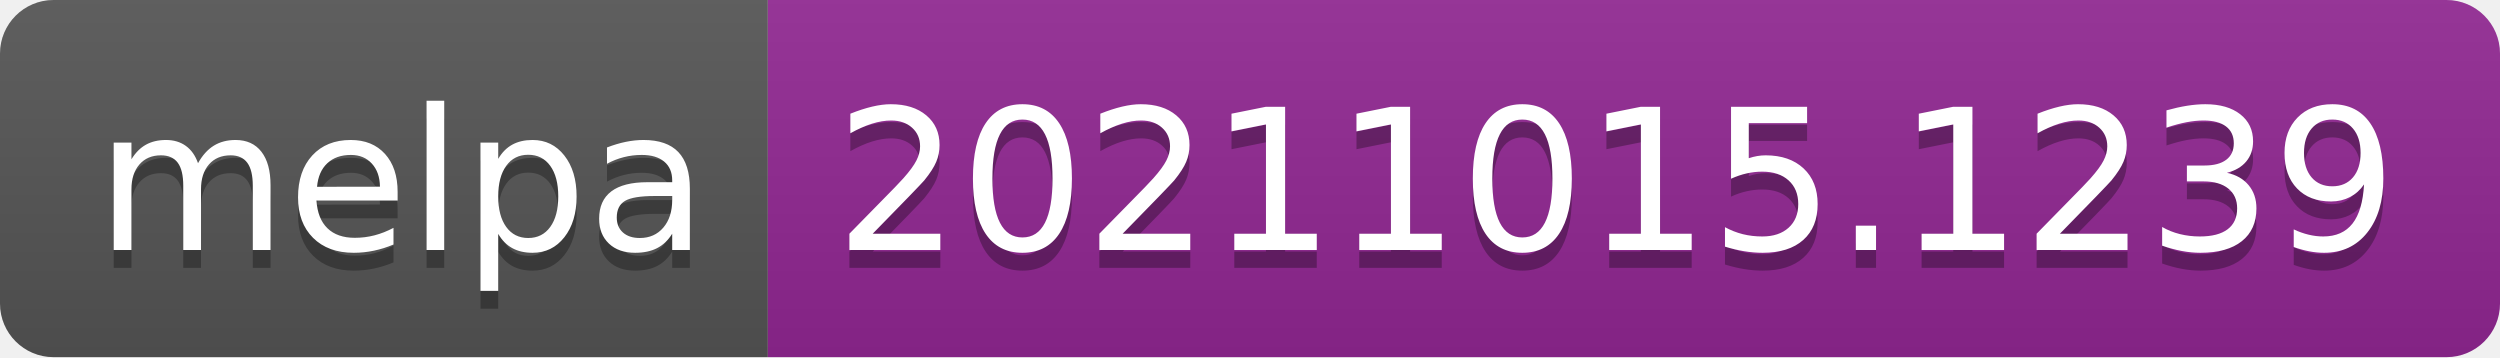
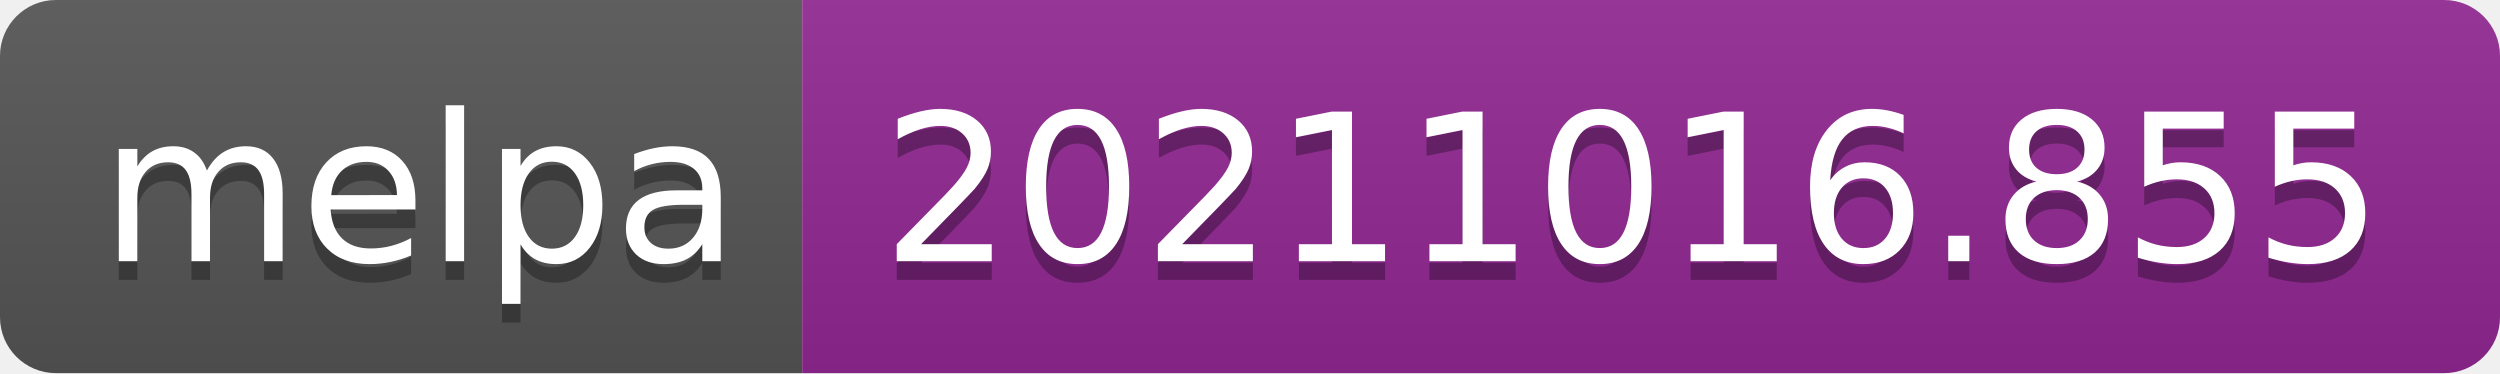
- <svg xmlns="http://www.w3.org/2000/svg" width="140" height="20" role="img" aria-label="melpa: 20211015.1239">
+ <svg xmlns="http://www.w3.org/2000/svg" width="134" height="20" role="img" aria-label="melpa: 20211016.855">
  <linearGradient id="s" x2="0" y2="100%">
    <stop offset="0" stop-color="#bbb" stop-opacity=".1" />
    <stop offset="1" stop-opacity=".1" />
  </linearGradient>
  <clipPath id="r">
-     <rect width="140" height="20" rx="3" fill="#fff" />
+     <rect width="134" height="20" rx="3" fill="#fff" />
  </clipPath>
  <g clip-path="url(#r)">
    <rect width="43" height="20" fill="#555" />
-     <rect x="43" width="97" height="20" fill="#922793" />
-     <rect width="140" height="20" fill="url(#s)" />
+     <rect x="43" width="91" height="20" fill="#922793" />
+     <rect width="134" height="20" fill="url(#s)" />
  </g>
  <g fill="#fff" text-anchor="middle" font-family="Verdana,Geneva,DejaVu Sans,sans-serif" text-rendering="geometricPrecision" font-size="110">
    <text aria-hidden="true" x="225" y="150" fill="#010101" fill-opacity=".3" transform="scale(.1)" textLength="330">melpa</text>
    <text x="225" y="140" transform="scale(.1)" fill="#fff" textLength="330">melpa</text>
-     <text aria-hidden="true" x="905" y="150" fill="#010101" fill-opacity=".3" transform="scale(.1)" textLength="870">20211015.1239</text>
-     <text x="905" y="140" transform="scale(.1)" fill="#fff" textLength="870">20211015.1239</text>
+     <text aria-hidden="true" x="875" y="150" fill="#010101" fill-opacity=".3" transform="scale(.1)" textLength="810">20211016.855</text>
+     <text x="875" y="140" transform="scale(.1)" fill="#fff" textLength="810">20211016.855</text>
  </g>
</svg>
